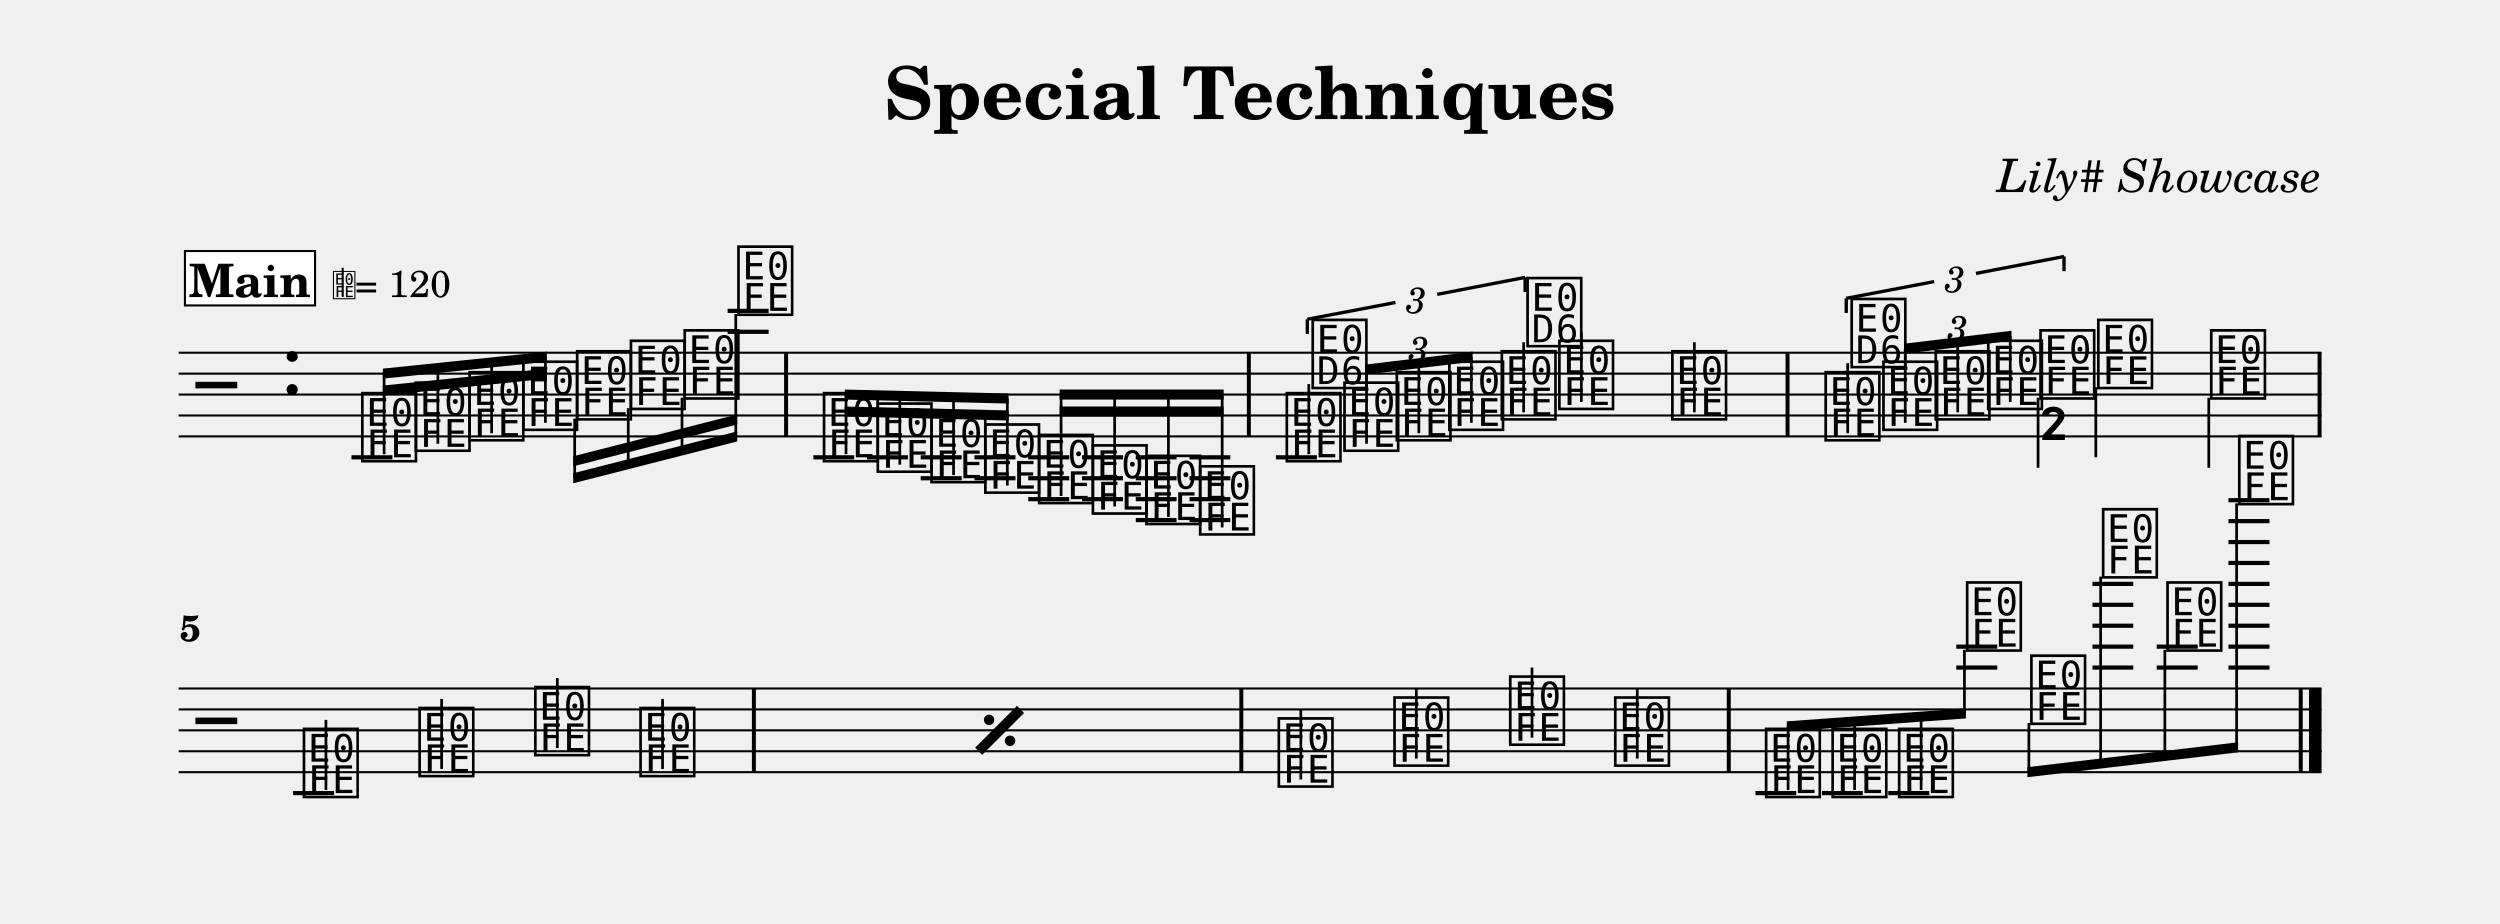
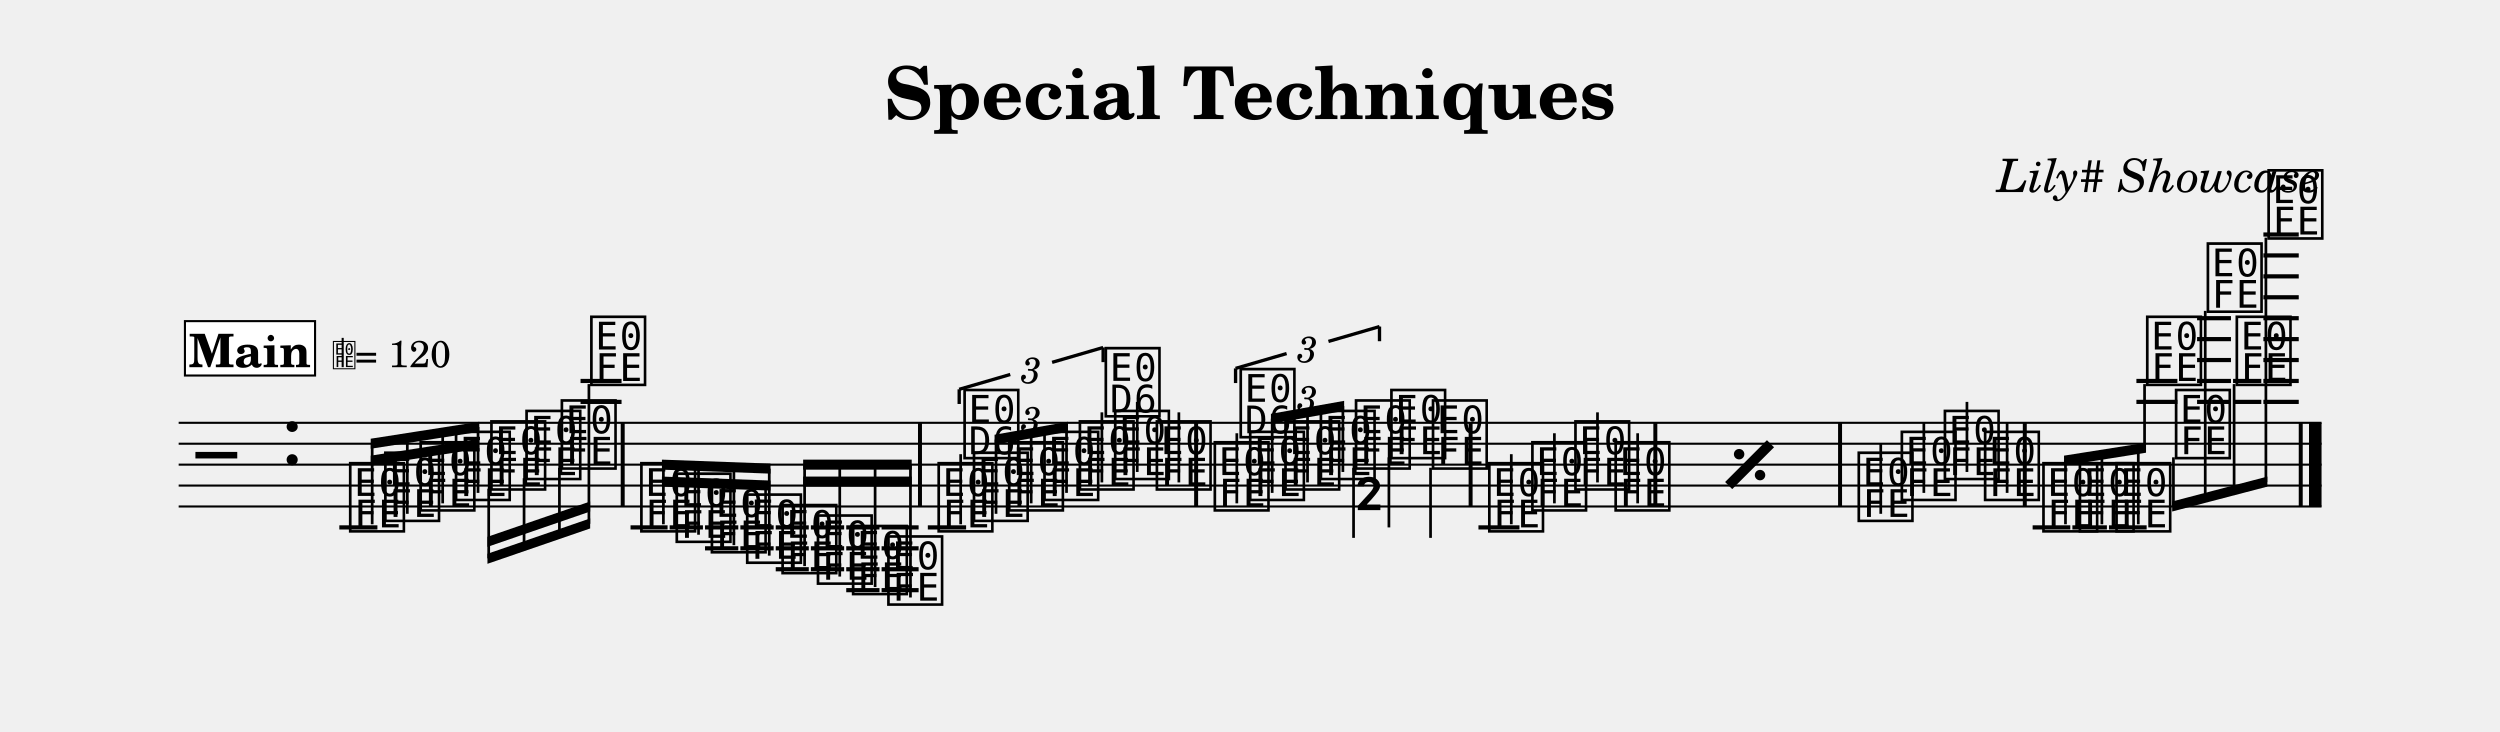
- <svg xmlns="http://www.w3.org/2000/svg" width="1195.0" height="441.5" viewBox="0 0 119.50 44.15" font-family="TeX Gyre Schola, serif">
+ <svg xmlns="http://www.w3.org/2000/svg" width="1195.0" height="349.5" viewBox="0 0 119.50 34.95" font-family="TeX Gyre Schola, serif">
  <style>
  @font-face { font-family: 'Emmentaler'; src: local('Emmentaler'); }
  .music { font-family: 'Emmentaler', serif; }
</style>
  <text x="59.75" y="5.69" font-size="3.49" font-weight="bold" text-anchor="middle" data-pos="105">Special Techniques</text>
  <text x="110.97" y="9.18" font-size="2.20" font-style="italic" text-anchor="end" data-pos="135">Lily# Showcase</text>
  <g transform="translate(8.54,0.00) scale(1,1)">
-     <line x1="0.00" y1="16.86" x2="102.43" y2="16.86" stroke="#000000" stroke-width="0.100" />
-     <line x1="0.00" y1="17.86" x2="102.43" y2="17.86" stroke="#000000" stroke-width="0.100" />
-     <line x1="0.00" y1="18.86" x2="102.43" y2="18.86" stroke="#000000" stroke-width="0.100" />
-     <line x1="0.00" y1="19.86" x2="102.43" y2="19.86" stroke="#000000" stroke-width="0.100" />
-     <line x1="0.00" y1="20.86" x2="102.43" y2="20.86" stroke="#000000" stroke-width="0.100" />
-     <text class="music" x="0.80" y="19.86" font-size="4.00"></text>
-     <text class="music" x="4.88" y="18.86" font-size="4.00" data-pos="163"></text>
-     <line x1="8.26" y1="21.86" x2="10.22" y2="21.86" stroke="#000000" stroke-width="0.200" />
-     <line x1="26.24" y1="15.86" x2="28.20" y2="15.86" stroke="#000000" stroke-width="0.200" />
-     <line x1="26.24" y1="14.86" x2="28.20" y2="14.86" stroke="#000000" stroke-width="0.200" />
-     <line x1="30.34" y1="21.86" x2="32.29" y2="21.86" stroke="#000000" stroke-width="0.200" />
-     <line x1="32.90" y1="21.86" x2="34.86" y2="21.86" stroke="#000000" stroke-width="0.200" />
-     <line x1="35.47" y1="21.86" x2="37.43" y2="21.86" stroke="#000000" stroke-width="0.200" />
-     <line x1="35.47" y1="22.86" x2="37.43" y2="22.86" stroke="#000000" stroke-width="0.200" />
-     <line x1="38.04" y1="21.86" x2="40.00" y2="21.86" stroke="#000000" stroke-width="0.200" />
-     <line x1="38.04" y1="22.86" x2="40.00" y2="22.86" stroke="#000000" stroke-width="0.200" />
-     <line x1="40.61" y1="21.86" x2="42.57" y2="21.86" stroke="#000000" stroke-width="0.200" />
-     <line x1="40.61" y1="22.86" x2="42.57" y2="22.86" stroke="#000000" stroke-width="0.200" />
-     <line x1="40.61" y1="23.86" x2="42.57" y2="23.86" stroke="#000000" stroke-width="0.200" />
-     <line x1="43.18" y1="21.86" x2="45.14" y2="21.86" stroke="#000000" stroke-width="0.200" />
-     <line x1="43.18" y1="22.86" x2="45.14" y2="22.86" stroke="#000000" stroke-width="0.200" />
-     <line x1="43.18" y1="23.86" x2="45.14" y2="23.86" stroke="#000000" stroke-width="0.200" />
-     <line x1="45.75" y1="21.86" x2="47.70" y2="21.86" stroke="#000000" stroke-width="0.200" />
-     <line x1="45.75" y1="22.86" x2="47.70" y2="22.86" stroke="#000000" stroke-width="0.200" />
-     <line x1="45.75" y1="23.86" x2="47.70" y2="23.86" stroke="#000000" stroke-width="0.200" />
-     <line x1="45.75" y1="24.86" x2="47.70" y2="24.86" stroke="#000000" stroke-width="0.200" />
-     <line x1="48.32" y1="21.86" x2="50.27" y2="21.86" stroke="#000000" stroke-width="0.200" />
-     <line x1="48.32" y1="22.86" x2="50.27" y2="22.86" stroke="#000000" stroke-width="0.200" />
-     <line x1="48.32" y1="23.86" x2="50.27" y2="23.86" stroke="#000000" stroke-width="0.200" />
-     <line x1="48.32" y1="24.86" x2="50.27" y2="24.86" stroke="#000000" stroke-width="0.200" />
-     <line x1="52.45" y1="21.86" x2="54.41" y2="21.86" stroke="#000000" stroke-width="0.200" />
-     <text class="music" x="8.59" y="21.86" font-size="4.00" data-pos="222"></text>
-     <text class="music" x="11.15" y="21.36" font-size="4.00" data-pos="296"></text>
-     <text class="music" x="13.72" y="20.86" font-size="4.00" data-pos="298"></text>
-     <text class="music" x="16.29" y="20.36" font-size="4.00" data-pos="300"></text>
-     <text class="music" x="18.86" y="19.86" font-size="4.00" data-pos="302"></text>
-     <text class="music" x="21.43" y="19.36" font-size="4.00" data-pos="304"></text>
-     <text class="music" x="24.00" y="18.86" font-size="4.00" data-pos="306"></text>
-     <text class="music" x="26.57" y="14.86" font-size="4.00" data-pos="308"></text>
-     <text class="music" x="30.66" y="21.86" font-size="4.00" data-pos="338"></text>
-     <text class="music" x="33.23" y="22.36" font-size="4.00" data-pos="410"></text>
-     <text class="music" x="35.80" y="22.86" font-size="4.00" data-pos="412"></text>
-     <text class="music" x="38.37" y="23.36" font-size="4.00" data-pos="414"></text>
-     <text class="music" x="40.94" y="23.86" font-size="4.00" data-pos="416"></text>
-     <text class="music" x="43.51" y="24.36" font-size="4.00" data-pos="418"></text>
-     <text class="music" x="46.07" y="24.86" font-size="4.00" data-pos="420"></text>
-     <text class="music" x="48.64" y="25.36" font-size="4.00" data-pos="422"></text>
-     <text class="music" x="52.78" y="21.86" font-size="4.00" data-pos="514"></text>
-     <line x1="54.02" y1="21.71" x2="54.02" y2="18.36" stroke="#000000" stroke-width="0.130" />
-     <text class="music" x="54.02" y="18.36" font-size="4.00"></text>
-     <text class="music" x="55.54" y="21.36" font-size="4.00" data-pos="530"></text>
-     <text class="music" x="58.04" y="20.86" font-size="4.00" data-pos="533"></text>
-     <text class="music" x="60.55" y="20.36" font-size="4.00" data-pos="535"></text>
-     <text class="music" x="63.06" y="19.86" font-size="4.00" data-pos="539"></text>
-     <line x1="64.29" y1="19.71" x2="64.29" y2="16.36" stroke="#000000" stroke-width="0.130" />
-     <text class="music" x="64.29" y="16.36" font-size="4.00"></text>
-     <text class="music" x="65.81" y="19.36" font-size="4.00" data-pos="543"></text>
-     <line x1="67.05" y1="19.21" x2="67.05" y2="15.86" stroke="#000000" stroke-width="0.130" />
-     <text class="music" x="71.21" y="19.86" font-size="4.00" data-pos="546"></text>
-     <line x1="72.45" y1="19.71" x2="72.45" y2="16.36" stroke="#000000" stroke-width="0.130" />
-     <text class="music" x="78.54" y="20.86" font-size="4.00" data-pos="565"></text>
-     <line x1="79.78" y1="20.71" x2="79.78" y2="17.36" stroke="#000000" stroke-width="0.130" />
-     <text class="music" x="79.78" y="17.36" font-size="4.00"></text>
-     <text class="music" x="81.30" y="20.36" font-size="4.00" data-pos="581"></text>
-     <text class="music" x="83.80" y="19.86" font-size="4.00" data-pos="584"></text>
-     <text class="music" x="86.31" y="19.36" font-size="4.00" data-pos="586"></text>
-     <text class="music" x="88.81" y="18.86" font-size="4.00" data-pos="590"></text>
-     <line x1="88.88" y1="19.01" x2="88.88" y2="22.36" stroke="#000000" stroke-width="0.130" />
-     <text class="music" x="88.88" y="22.36" font-size="4.00"></text>
-     <text class="music" x="91.57" y="18.36" font-size="4.00" data-pos="594"></text>
-     <line x1="91.64" y1="18.51" x2="91.64" y2="21.86" stroke="#000000" stroke-width="0.130" />
-     <text class="music" x="96.97" y="18.86" font-size="4.00" data-pos="597"></text>
-     <line x1="97.04" y1="19.01" x2="97.04" y2="22.36" stroke="#000000" stroke-width="0.130" />
-     <rect x="28.94" y="16.86" width="0.19" height="4.00" data-pos="311" />
-     <rect x="51.06" y="16.86" width="0.19" height="4.00" data-pos="424" />
-     <rect x="76.81" y="16.86" width="0.19" height="4.00" data-pos="548" />
-     <rect x="102.24" y="16.86" width="0.19" height="4.00" data-pos="599" />
-     <polygon points="9.76,18.43 17.60,17.62 17.60,18.10 9.76,18.91" />
-     <polygon points="9.76,17.62 17.60,16.81 17.60,17.29 9.76,18.10" />
-     <line x1="9.82" y1="21.71" x2="9.82" y2="17.86" stroke="#000000" stroke-width="0.130" />
-     <line x1="12.39" y1="21.21" x2="12.39" y2="17.59" stroke="#000000" stroke-width="0.130" />
-     <line x1="14.96" y1="20.71" x2="14.96" y2="17.33" stroke="#000000" stroke-width="0.130" />
-     <line x1="17.53" y1="20.21" x2="17.53" y2="17.06" stroke="#000000" stroke-width="0.130" />
-     <polygon points="18.86,22.62 26.70,20.62 26.70,21.10 18.86,23.10" />
-     <polygon points="18.86,21.81 26.70,19.81 26.70,20.29 18.86,22.29" />
-     <line x1="18.93" y1="20.01" x2="18.93" y2="22.85" stroke="#000000" stroke-width="0.130" />
-     <line x1="21.49" y1="19.51" x2="21.49" y2="22.19" stroke="#000000" stroke-width="0.130" />
-     <line x1="24.06" y1="19.01" x2="24.06" y2="21.54" stroke="#000000" stroke-width="0.130" />
-     <line x1="26.63" y1="15.01" x2="26.63" y2="20.88" stroke="#000000" stroke-width="0.130" />
-     <polygon points="31.84,19.43 39.67,19.62 39.67,20.10 31.84,19.91" />
-     <polygon points="31.84,18.62 39.67,18.81 39.67,19.29 31.84,19.10" />
-     <line x1="31.90" y1="21.71" x2="31.90" y2="18.87" stroke="#000000" stroke-width="0.130" />
-     <line x1="34.47" y1="22.21" x2="34.47" y2="18.93" stroke="#000000" stroke-width="0.130" />
-     <line x1="37.04" y1="22.71" x2="37.04" y2="18.99" stroke="#000000" stroke-width="0.130" />
-     <line x1="39.61" y1="23.21" x2="39.61" y2="19.05" stroke="#000000" stroke-width="0.130" />
-     <polygon points="42.11,19.43 49.95,19.43 49.95,19.91 42.11,19.91" />
-     <polygon points="42.11,18.62 49.95,18.62 49.95,19.10 42.11,19.10" />
-     <line x1="42.18" y1="23.71" x2="42.18" y2="18.86" stroke="#000000" stroke-width="0.130" />
-     <line x1="44.74" y1="24.21" x2="44.74" y2="18.86" stroke="#000000" stroke-width="0.130" />
-     <line x1="47.31" y1="24.71" x2="47.31" y2="18.86" stroke="#000000" stroke-width="0.130" />
-     <line x1="49.88" y1="25.21" x2="49.88" y2="18.86" stroke="#000000" stroke-width="0.130" />
-     <polygon points="56.71,17.43 61.85,16.81 61.85,17.29 56.71,17.91" />
-     <line x1="56.78" y1="21.21" x2="56.78" y2="17.67" stroke="#000000" stroke-width="0.130" />
-     <line x1="59.28" y1="20.71" x2="59.28" y2="17.36" stroke="#000000" stroke-width="0.130" />
-     <line x1="61.79" y1="20.21" x2="61.79" y2="17.06" stroke="#000000" stroke-width="0.130" />
-     <polygon points="82.47,16.43 87.61,15.81 87.61,16.29 82.47,16.91" />
-     <line x1="82.53" y1="20.21" x2="82.53" y2="16.67" stroke="#000000" stroke-width="0.130" />
-     <line x1="85.04" y1="19.71" x2="85.04" y2="16.36" stroke="#000000" stroke-width="0.130" />
-     <line x1="87.55" y1="19.21" x2="87.55" y2="16.06" stroke="#000000" stroke-width="0.130" />
-     <line x1="0.00" y1="32.91" x2="102.43" y2="32.91" stroke="#000000" stroke-width="0.100" />
-     <line x1="0.00" y1="33.91" x2="102.43" y2="33.91" stroke="#000000" stroke-width="0.100" />
-     <line x1="0.00" y1="34.91" x2="102.43" y2="34.91" stroke="#000000" stroke-width="0.100" />
-     <line x1="0.00" y1="35.91" x2="102.43" y2="35.91" stroke="#000000" stroke-width="0.100" />
-     <line x1="0.00" y1="36.91" x2="102.43" y2="36.91" stroke="#000000" stroke-width="0.100" />
-     <text class="music" x="0.80" y="35.91" font-size="4.00"></text>
-     <line x1="5.47" y1="37.91" x2="7.43" y2="37.91" stroke="#000000" stroke-width="0.200" />
-     <line x1="75.37" y1="37.91" x2="77.32" y2="37.91" stroke="#000000" stroke-width="0.200" />
-     <line x1="78.55" y1="37.91" x2="80.50" y2="37.91" stroke="#000000" stroke-width="0.200" />
-     <line x1="81.72" y1="37.91" x2="83.68" y2="37.91" stroke="#000000" stroke-width="0.200" />
-     <line x1="84.97" y1="31.91" x2="86.93" y2="31.91" stroke="#000000" stroke-width="0.200" />
-     <line x1="84.97" y1="30.91" x2="86.93" y2="30.91" stroke="#000000" stroke-width="0.200" />
-     <line x1="91.48" y1="31.91" x2="93.43" y2="31.91" stroke="#000000" stroke-width="0.200" />
-     <line x1="91.48" y1="30.91" x2="93.43" y2="30.91" stroke="#000000" stroke-width="0.200" />
-     <line x1="91.48" y1="29.91" x2="93.43" y2="29.91" stroke="#000000" stroke-width="0.200" />
-     <line x1="91.48" y1="28.91" x2="93.43" y2="28.91" stroke="#000000" stroke-width="0.200" />
-     <line x1="91.48" y1="27.91" x2="93.43" y2="27.91" stroke="#000000" stroke-width="0.200" />
-     <line x1="94.55" y1="31.91" x2="96.51" y2="31.91" stroke="#000000" stroke-width="0.200" />
-     <line x1="94.55" y1="30.91" x2="96.51" y2="30.91" stroke="#000000" stroke-width="0.200" />
-     <line x1="97.98" y1="31.91" x2="99.94" y2="31.91" stroke="#000000" stroke-width="0.200" />
-     <line x1="97.98" y1="30.91" x2="99.94" y2="30.91" stroke="#000000" stroke-width="0.200" />
-     <line x1="97.98" y1="29.91" x2="99.94" y2="29.91" stroke="#000000" stroke-width="0.200" />
-     <line x1="97.98" y1="28.91" x2="99.94" y2="28.91" stroke="#000000" stroke-width="0.200" />
-     <line x1="97.98" y1="27.91" x2="99.94" y2="27.91" stroke="#000000" stroke-width="0.200" />
-     <line x1="97.98" y1="26.91" x2="99.94" y2="26.91" stroke="#000000" stroke-width="0.200" />
-     <line x1="97.98" y1="25.91" x2="99.94" y2="25.91" stroke="#000000" stroke-width="0.200" />
-     <line x1="97.98" y1="24.91" x2="99.94" y2="24.91" stroke="#000000" stroke-width="0.200" />
-     <line x1="97.98" y1="23.91" x2="99.94" y2="23.91" stroke="#000000" stroke-width="0.200" />
-     <text class="music" x="5.80" y="37.91" font-size="4.00" data-pos="697"></text>
-     <line x1="7.04" y1="37.76" x2="7.04" y2="34.41" stroke="#000000" stroke-width="0.130" />
-     <text class="music" x="11.33" y="36.91" font-size="4.00" data-pos="700"></text>
-     <line x1="12.57" y1="36.76" x2="12.57" y2="33.41" stroke="#000000" stroke-width="0.130" />
-     <text class="music" x="16.86" y="35.91" font-size="4.00" data-pos="702"></text>
-     <line x1="18.10" y1="35.76" x2="18.10" y2="32.41" stroke="#000000" stroke-width="0.130" />
-     <text class="music" x="21.89" y="36.91" font-size="4.00" data-pos="704"></text>
-     <line x1="23.13" y1="36.76" x2="23.13" y2="33.41" stroke="#000000" stroke-width="0.130" />
-     <text class="music" x="52.40" y="37.41" font-size="4.00" data-pos="710"></text>
-     <line x1="53.64" y1="37.26" x2="53.64" y2="33.91" stroke="#000000" stroke-width="0.130" />
-     <text class="music" x="57.93" y="36.41" font-size="4.00" data-pos="715"></text>
-     <line x1="59.16" y1="36.26" x2="59.16" y2="32.91" stroke="#000000" stroke-width="0.130" />
-     <text class="music" x="63.46" y="35.41" font-size="4.00" data-pos="717"></text>
-     <line x1="64.69" y1="35.26" x2="64.69" y2="31.91" stroke="#000000" stroke-width="0.130" />
-     <text class="music" x="68.48" y="36.41" font-size="4.00" data-pos="719"></text>
-     <line x1="69.72" y1="36.26" x2="69.72" y2="32.91" stroke="#000000" stroke-width="0.130" />
-     <text class="music" x="75.69" y="37.91" font-size="4.00" data-pos="745"></text>
-     <text class="music" x="78.87" y="37.91" font-size="4.00" data-pos="801"></text>
-     <text class="music" x="82.05" y="37.91" font-size="4.00" data-pos="803"></text>
-     <text class="music" x="85.30" y="30.91" font-size="4.00" data-pos="805"></text>
-     <text class="music" x="88.37" y="34.41" font-size="4.00" data-pos="809"></text>
-     <text class="music" x="91.80" y="27.41" font-size="4.00" data-pos="812"></text>
-     <text class="music" x="94.88" y="30.91" font-size="4.00" data-pos="816"></text>
-     <text class="music" x="98.31" y="23.91" font-size="4.00" data-pos="819"></text>
-     <rect x="27.40" y="32.91" width="0.19" height="4.00" data-pos="705" />
-     <rect x="50.70" y="32.91" width="0.19" height="4.00" data-pos="708" />
-     <rect x="74.00" y="32.91" width="0.19" height="4.00" data-pos="721" />
-     <rect x="101.34" y="32.91" width="0.19" height="4.00" data-pos="823" />
-     <rect x="101.83" y="32.91" width="0.60" height="4.00" data-pos="823" />
-     <polygon points="76.87,34.48 85.43,33.86 85.43,34.34 76.87,34.96" />
-     <line x1="76.93" y1="37.76" x2="76.93" y2="34.72" stroke="#000000" stroke-width="0.130" />
-     <line x1="80.11" y1="37.76" x2="80.11" y2="34.48" stroke="#000000" stroke-width="0.130" />
-     <line x1="83.29" y1="37.76" x2="83.29" y2="34.25" stroke="#000000" stroke-width="0.130" />
-     <line x1="85.36" y1="31.06" x2="85.36" y2="34.10" stroke="#000000" stroke-width="0.130" />
-     <polygon points="88.37,36.67 98.44,35.48 98.44,35.96 88.37,37.15" />
-     <line x1="88.44" y1="34.56" x2="88.44" y2="36.90" stroke="#000000" stroke-width="0.130" />
-     <line x1="91.87" y1="27.56" x2="91.87" y2="36.50" stroke="#000000" stroke-width="0.130" />
-     <line x1="94.94" y1="31.06" x2="94.94" y2="36.13" stroke="#000000" stroke-width="0.130" />
-     <line x1="98.37" y1="24.06" x2="98.37" y2="35.73" stroke="#000000" stroke-width="0.130" />
-     <text x="59.28" y="16.62" font-size="1.75" font-style="italic" text-anchor="middle" dominant-baseline="central" data-pos="517">3</text>
-     <line x1="53.95" y1="15.26" x2="53.95" y2="15.96" stroke="#000000" stroke-width="0.160" data-pos="451" />
-     <line x1="53.95" y1="15.26" x2="58.16" y2="14.46" stroke="#000000" stroke-width="0.160" data-pos="451" />
-     <line x1="60.16" y1="14.07" x2="64.36" y2="13.26" stroke="#000000" stroke-width="0.160" data-pos="451" />
-     <line x1="64.36" y1="13.26" x2="64.36" y2="13.96" stroke="#000000" stroke-width="0.160" data-pos="451" />
-     <text x="59.16" y="14.26" font-size="1.75" font-style="italic" text-anchor="middle" dominant-baseline="central" data-pos="451">3</text>
-     <text x="85.04" y="15.62" font-size="1.75" font-style="italic" text-anchor="middle" dominant-baseline="central" data-pos="568">3</text>
-     <line x1="79.71" y1="14.26" x2="79.71" y2="14.96" stroke="#000000" stroke-width="0.160" data-pos="550" />
-     <line x1="79.71" y1="14.26" x2="83.91" y2="13.46" stroke="#000000" stroke-width="0.160" data-pos="550" />
-     <line x1="85.91" y1="13.07" x2="90.12" y2="12.26" stroke="#000000" stroke-width="0.160" data-pos="550" />
-     <line x1="90.12" y1="12.26" x2="90.12" y2="12.96" stroke="#000000" stroke-width="0.160" data-pos="550" />
-     <text x="84.91" y="13.26" font-size="1.75" font-style="italic" text-anchor="middle" dominant-baseline="central" data-pos="550">3</text>
-     <line x1="38.24" y1="35.91" x2="40.24" y2="33.91" stroke="#000000" stroke-width="0.480" data-pos="627" />
-     <circle cx="38.74" cy="34.41" r="0.25" data-pos="627" />
-     <circle cx="39.74" cy="35.41" r="0.25" data-pos="627" />
-     <text x="0.05" y="30.65" font-size="1.75" font-weight="bold">5</text>
-     <rect x="0.30" y="12.00" width="6.22" height="2.60" fill="#FFFFFF" stroke="#000000" stroke-width="0.100" data-pos="828" />
-     <text x="3.41" y="14.20" font-size="2.20" font-weight="bold" text-anchor="middle" data-pos="828">Main</text>
-     <text class="music" x="7.32" y="14.20" font-size="1.60" data-pos="0"></text>
-     <line x1="7.84" y1="14.20" x2="7.84" y2="12.80" stroke="#000000" stroke-width="0.100" data-pos="0" />
-     <text x="8.42" y="14.20" font-size="1.80" data-pos="0">= 120</text>
+     <line x1="0.00" y1="20.21" x2="102.43" y2="20.21" stroke="#000000" stroke-width="0.100" />
+     <line x1="0.00" y1="21.21" x2="102.43" y2="21.21" stroke="#000000" stroke-width="0.100" />
+     <line x1="0.00" y1="22.21" x2="102.43" y2="22.21" stroke="#000000" stroke-width="0.100" />
+     <line x1="0.00" y1="23.21" x2="102.43" y2="23.21" stroke="#000000" stroke-width="0.100" />
+     <line x1="0.00" y1="24.21" x2="102.43" y2="24.21" stroke="#000000" stroke-width="0.100" />
+     <text class="music" x="0.80" y="23.21" font-size="4.00"></text>
+     <text class="music" x="4.88" y="22.21" font-size="4.00" data-pos="163"></text>
+     <line x1="7.68" y1="25.21" x2="9.50" y2="25.21" stroke="#000000" stroke-width="0.200" />
+     <line x1="19.21" y1="19.21" x2="21.17" y2="19.21" stroke="#000000" stroke-width="0.200" />
+     <line x1="19.21" y1="18.21" x2="21.17" y2="18.21" stroke="#000000" stroke-width="0.200" />
+     <line x1="21.60" y1="25.21" x2="23.37" y2="25.21" stroke="#000000" stroke-width="0.200" />
+     <line x1="23.47" y1="25.21" x2="25.06" y2="25.21" stroke="#000000" stroke-width="0.200" />
+     <line x1="25.16" y1="25.21" x2="26.75" y2="25.21" stroke="#000000" stroke-width="0.200" />
+     <line x1="25.16" y1="26.21" x2="26.75" y2="26.21" stroke="#000000" stroke-width="0.200" />
+     <line x1="26.85" y1="25.21" x2="28.44" y2="25.21" stroke="#000000" stroke-width="0.200" />
+     <line x1="26.85" y1="26.21" x2="28.44" y2="26.21" stroke="#000000" stroke-width="0.200" />
+     <line x1="28.54" y1="25.21" x2="30.12" y2="25.21" stroke="#000000" stroke-width="0.200" />
+     <line x1="28.54" y1="26.21" x2="30.12" y2="26.21" stroke="#000000" stroke-width="0.200" />
+     <line x1="28.54" y1="27.21" x2="30.12" y2="27.21" stroke="#000000" stroke-width="0.200" />
+     <line x1="30.22" y1="25.21" x2="31.81" y2="25.21" stroke="#000000" stroke-width="0.200" />
+     <line x1="30.22" y1="26.21" x2="31.81" y2="26.21" stroke="#000000" stroke-width="0.200" />
+     <line x1="30.22" y1="27.21" x2="31.81" y2="27.21" stroke="#000000" stroke-width="0.200" />
+     <line x1="31.91" y1="25.21" x2="33.50" y2="25.21" stroke="#000000" stroke-width="0.200" />
+     <line x1="31.91" y1="26.21" x2="33.50" y2="26.21" stroke="#000000" stroke-width="0.200" />
+     <line x1="31.91" y1="27.21" x2="33.50" y2="27.21" stroke="#000000" stroke-width="0.200" />
+     <line x1="31.91" y1="28.21" x2="33.50" y2="28.21" stroke="#000000" stroke-width="0.200" />
+     <line x1="33.60" y1="25.21" x2="35.37" y2="25.21" stroke="#000000" stroke-width="0.200" />
+     <line x1="33.60" y1="26.21" x2="35.37" y2="26.21" stroke="#000000" stroke-width="0.200" />
+     <line x1="33.60" y1="27.21" x2="35.37" y2="27.21" stroke="#000000" stroke-width="0.200" />
+     <line x1="33.60" y1="28.21" x2="35.37" y2="28.21" stroke="#000000" stroke-width="0.200" />
+     <line x1="35.81" y1="25.21" x2="37.64" y2="25.21" stroke="#000000" stroke-width="0.200" />
+     <line x1="62.13" y1="25.21" x2="64.09" y2="25.21" stroke="#000000" stroke-width="0.200" />
+     <line x1="88.62" y1="25.21" x2="90.42" y2="25.21" stroke="#000000" stroke-width="0.200" />
+     <line x1="90.52" y1="25.21" x2="92.17" y2="25.21" stroke="#000000" stroke-width="0.200" />
+     <line x1="92.27" y1="25.21" x2="94.07" y2="25.21" stroke="#000000" stroke-width="0.200" />
+     <line x1="93.58" y1="19.21" x2="95.54" y2="19.21" stroke="#000000" stroke-width="0.200" />
+     <line x1="93.58" y1="18.21" x2="95.54" y2="18.21" stroke="#000000" stroke-width="0.200" />
+     <line x1="96.48" y1="19.21" x2="98.10" y2="19.21" stroke="#000000" stroke-width="0.200" />
+     <line x1="96.48" y1="18.21" x2="98.10" y2="18.21" stroke="#000000" stroke-width="0.200" />
+     <line x1="96.48" y1="17.21" x2="98.10" y2="17.21" stroke="#000000" stroke-width="0.200" />
+     <line x1="96.48" y1="16.21" x2="98.10" y2="16.21" stroke="#000000" stroke-width="0.200" />
+     <line x1="96.48" y1="15.21" x2="98.10" y2="15.21" stroke="#000000" stroke-width="0.200" />
+     <line x1="98.20" y1="19.21" x2="99.55" y2="19.21" stroke="#000000" stroke-width="0.200" />
+     <line x1="98.20" y1="18.21" x2="99.55" y2="18.21" stroke="#000000" stroke-width="0.200" />
+     <line x1="99.65" y1="19.21" x2="101.34" y2="19.21" stroke="#000000" stroke-width="0.200" />
+     <line x1="99.65" y1="18.21" x2="101.34" y2="18.21" stroke="#000000" stroke-width="0.200" />
+     <line x1="99.65" y1="17.21" x2="101.34" y2="17.21" stroke="#000000" stroke-width="0.200" />
+     <line x1="99.65" y1="16.21" x2="101.34" y2="16.21" stroke="#000000" stroke-width="0.200" />
+     <line x1="99.65" y1="15.21" x2="101.34" y2="15.21" stroke="#000000" stroke-width="0.200" />
+     <line x1="99.65" y1="14.21" x2="101.34" y2="14.21" stroke="#000000" stroke-width="0.200" />
+     <line x1="99.65" y1="13.21" x2="101.34" y2="13.21" stroke="#000000" stroke-width="0.200" />
+     <line x1="99.65" y1="12.21" x2="101.34" y2="12.21" stroke="#000000" stroke-width="0.200" />
+     <line x1="99.65" y1="11.21" x2="101.34" y2="11.21" stroke="#000000" stroke-width="0.200" />
+     <text class="music" x="8.01" y="25.21" font-size="4.00" data-pos="222"></text>
+     <text class="music" x="9.69" y="24.71" font-size="4.00" data-pos="296"></text>
+     <text class="music" x="11.38" y="24.21" font-size="4.00" data-pos="298"></text>
+     <text class="music" x="13.07" y="23.71" font-size="4.00" data-pos="300"></text>
+     <text class="music" x="14.76" y="23.21" font-size="4.00" data-pos="302"></text>
+     <text class="music" x="16.44" y="22.71" font-size="4.00" data-pos="304"></text>
+     <text class="music" x="18.13" y="22.21" font-size="4.00" data-pos="306"></text>
+     <text class="music" x="19.54" y="18.21" font-size="4.00" data-pos="308"></text>
+     <text class="music" x="21.93" y="25.21" font-size="4.00" data-pos="338"></text>
+     <text class="music" x="23.62" y="25.71" font-size="4.00" data-pos="410"></text>
+     <text class="music" x="25.30" y="26.21" font-size="4.00" data-pos="412"></text>
+     <text class="music" x="26.99" y="26.71" font-size="4.00" data-pos="414"></text>
+     <text class="music" x="28.68" y="27.21" font-size="4.00" data-pos="416"></text>
+     <text class="music" x="30.37" y="27.71" font-size="4.00" data-pos="418"></text>
+     <text class="music" x="32.05" y="28.21" font-size="4.00" data-pos="420"></text>
+     <text class="music" x="33.74" y="28.71" font-size="4.00" data-pos="422"></text>
+     <text class="music" x="36.14" y="25.21" font-size="4.00" data-pos="514"></text>
+     <line x1="37.38" y1="25.06" x2="37.38" y2="21.71" stroke="#000000" stroke-width="0.130" />
+     <text class="music" x="37.38" y="21.71" font-size="4.00"></text>
+     <text class="music" x="37.83" y="24.71" font-size="4.00" data-pos="530"></text>
+     <text class="music" x="39.51" y="24.21" font-size="4.00" data-pos="533"></text>
+     <text class="music" x="41.20" y="23.71" font-size="4.00" data-pos="535"></text>
+     <text class="music" x="42.89" y="23.21" font-size="4.00" data-pos="539"></text>
+     <line x1="44.13" y1="23.06" x2="44.13" y2="19.71" stroke="#000000" stroke-width="0.130" />
+     <text class="music" x="44.13" y="19.71" font-size="4.00"></text>
+     <text class="music" x="44.58" y="22.71" font-size="4.00" data-pos="543"></text>
+     <line x1="45.82" y1="22.56" x2="45.82" y2="19.21" stroke="#000000" stroke-width="0.130" />
+     <text class="music" x="46.57" y="23.21" font-size="4.00" data-pos="546"></text>
+     <line x1="47.81" y1="23.06" x2="47.81" y2="19.71" stroke="#000000" stroke-width="0.130" />
+     <text class="music" x="49.34" y="24.21" font-size="4.00" data-pos="565"></text>
+     <line x1="50.58" y1="24.06" x2="50.58" y2="20.71" stroke="#000000" stroke-width="0.130" />
+     <text class="music" x="50.58" y="20.71" font-size="4.00"></text>
+     <text class="music" x="51.03" y="23.71" font-size="4.00" data-pos="581"></text>
+     <text class="music" x="52.72" y="23.21" font-size="4.00" data-pos="584"></text>
+     <text class="music" x="54.41" y="22.71" font-size="4.00" data-pos="586"></text>
+     <text class="music" x="56.09" y="22.21" font-size="4.00" data-pos="590"></text>
+     <line x1="56.16" y1="22.36" x2="56.16" y2="25.71" stroke="#000000" stroke-width="0.130" />
+     <text class="music" x="56.16" y="25.71" font-size="4.00"></text>
+     <text class="music" x="57.78" y="21.71" font-size="4.00" data-pos="594"></text>
+     <line x1="57.85" y1="21.86" x2="57.85" y2="25.21" stroke="#000000" stroke-width="0.130" />
+     <text class="music" x="59.77" y="22.21" font-size="4.00" data-pos="597"></text>
+     <line x1="59.84" y1="22.36" x2="59.84" y2="25.71" stroke="#000000" stroke-width="0.130" />
+     <text class="music" x="62.46" y="25.21" font-size="4.00" data-pos="697"></text>
+     <line x1="63.70" y1="25.06" x2="63.70" y2="21.71" stroke="#000000" stroke-width="0.130" />
+     <text class="music" x="64.52" y="24.21" font-size="4.00" data-pos="700"></text>
+     <line x1="65.76" y1="24.06" x2="65.76" y2="20.71" stroke="#000000" stroke-width="0.130" />
+     <text class="music" x="66.58" y="23.21" font-size="4.00" data-pos="702"></text>
+     <line x1="67.82" y1="23.06" x2="67.82" y2="19.71" stroke="#000000" stroke-width="0.130" />
+     <text class="music" x="68.50" y="24.21" font-size="4.00" data-pos="704"></text>
+     <line x1="69.74" y1="24.06" x2="69.74" y2="20.71" stroke="#000000" stroke-width="0.130" />
+     <text class="music" x="80.12" y="24.71" font-size="4.00" data-pos="710"></text>
+     <line x1="81.36" y1="24.56" x2="81.36" y2="21.21" stroke="#000000" stroke-width="0.130" />
+     <text class="music" x="82.18" y="23.71" font-size="4.00" data-pos="715"></text>
+     <line x1="83.42" y1="23.56" x2="83.42" y2="20.21" stroke="#000000" stroke-width="0.130" />
+     <text class="music" x="84.24" y="22.71" font-size="4.00" data-pos="717"></text>
+     <line x1="85.48" y1="22.56" x2="85.48" y2="19.21" stroke="#000000" stroke-width="0.130" />
+     <text class="music" x="86.16" y="23.71" font-size="4.00" data-pos="719"></text>
+     <line x1="87.40" y1="23.56" x2="87.40" y2="20.21" stroke="#000000" stroke-width="0.130" />
+     <text class="music" x="88.95" y="25.21" font-size="4.00" data-pos="745"></text>
+     <text class="music" x="90.69" y="25.21" font-size="4.00" data-pos="801"></text>
+     <text class="music" x="92.44" y="25.21" font-size="4.00" data-pos="803"></text>
+     <text class="music" x="93.91" y="18.21" font-size="4.00" data-pos="805"></text>
+     <text class="music" x="95.29" y="21.71" font-size="4.00" data-pos="809"></text>
+     <text class="music" x="96.81" y="14.71" font-size="4.00" data-pos="812"></text>
+     <text class="music" x="98.19" y="18.21" font-size="4.00" data-pos="816"></text>
+     <text class="music" x="99.71" y="11.21" font-size="4.00" data-pos="819"></text>
+     <rect x="21.13" y="20.21" width="0.19" height="4.00" data-pos="311" />
+     <rect x="35.34" y="20.21" width="0.19" height="4.00" data-pos="424" />
+     <rect x="48.54" y="20.21" width="0.19" height="4.00" data-pos="548" />
+     <rect x="61.66" y="20.21" width="0.19" height="4.00" data-pos="599" />
+     <rect x="70.49" y="20.21" width="0.19" height="4.00" data-pos="705" />
+     <rect x="79.32" y="20.21" width="0.19" height="4.00" data-pos="708" />
+     <rect x="88.15" y="20.21" width="0.19" height="4.00" data-pos="721" />
+     <rect x="101.34" y="20.21" width="0.19" height="4.00" data-pos="823" />
+     <rect x="101.83" y="20.21" width="0.60" height="4.00" data-pos="823" />
+     <polygon points="9.18,21.78 14.37,20.97 14.37,21.45 9.18,22.26" />
+     <polygon points="9.18,20.97 14.37,20.16 14.37,20.64 9.18,21.45" />
+     <line x1="9.25" y1="25.06" x2="9.25" y2="21.20" stroke="#000000" stroke-width="0.130" />
+     <line x1="10.93" y1="24.56" x2="10.93" y2="20.94" stroke="#000000" stroke-width="0.130" />
+     <line x1="12.62" y1="24.06" x2="12.62" y2="20.67" stroke="#000000" stroke-width="0.130" />
+     <line x1="14.31" y1="23.56" x2="14.31" y2="20.41" stroke="#000000" stroke-width="0.130" />
+     <polygon points="14.76,26.47 19.67,24.78 19.67,25.26 14.76,26.95" />
+     <polygon points="14.76,25.66 19.67,23.97 19.67,24.45 14.76,26.14" />
+     <line x1="14.82" y1="23.36" x2="14.82" y2="26.69" stroke="#000000" stroke-width="0.130" />
+     <line x1="16.51" y1="22.86" x2="16.51" y2="26.11" stroke="#000000" stroke-width="0.130" />
+     <line x1="18.20" y1="22.36" x2="18.20" y2="25.53" stroke="#000000" stroke-width="0.130" />
+     <line x1="19.61" y1="18.36" x2="19.61" y2="25.04" stroke="#000000" stroke-width="0.130" />
+     <polygon points="23.10,22.78 28.29,22.97 28.29,23.45 23.10,23.26" />
+     <polygon points="23.10,21.97 28.29,22.16 28.29,22.64 23.10,22.45" />
+     <line x1="23.17" y1="25.06" x2="23.17" y2="22.21" stroke="#000000" stroke-width="0.130" />
+     <line x1="24.85" y1="25.56" x2="24.85" y2="22.27" stroke="#000000" stroke-width="0.130" />
+     <line x1="26.54" y1="26.06" x2="26.54" y2="22.34" stroke="#000000" stroke-width="0.130" />
+     <line x1="28.23" y1="26.56" x2="28.23" y2="22.40" stroke="#000000" stroke-width="0.130" />
+     <polygon points="29.85,22.78 35.04,22.78 35.04,23.26 29.85,23.26" />
+     <polygon points="29.85,21.97 35.04,21.97 35.04,22.45 29.85,22.45" />
+     <line x1="29.92" y1="27.06" x2="29.92" y2="22.21" stroke="#000000" stroke-width="0.130" />
+     <line x1="31.60" y1="27.56" x2="31.60" y2="22.21" stroke="#000000" stroke-width="0.130" />
+     <line x1="33.29" y1="28.06" x2="33.29" y2="22.21" stroke="#000000" stroke-width="0.130" />
+     <line x1="34.98" y1="28.56" x2="34.98" y2="22.21" stroke="#000000" stroke-width="0.130" />
+     <polygon points="39.00,20.78 42.51,20.16 42.51,20.64 39.00,21.26" />
+     <line x1="39.07" y1="24.56" x2="39.07" y2="21.01" stroke="#000000" stroke-width="0.130" />
+     <line x1="40.75" y1="24.06" x2="40.75" y2="20.71" stroke="#000000" stroke-width="0.130" />
+     <line x1="42.44" y1="23.56" x2="42.44" y2="20.41" stroke="#000000" stroke-width="0.130" />
+     <polygon points="52.21,19.78 55.71,19.16 55.71,19.64 52.21,20.26" />
+     <line x1="52.27" y1="23.56" x2="52.27" y2="20.01" stroke="#000000" stroke-width="0.130" />
+     <line x1="53.96" y1="23.06" x2="53.96" y2="19.71" stroke="#000000" stroke-width="0.130" />
+     <line x1="55.65" y1="22.56" x2="55.65" y2="19.41" stroke="#000000" stroke-width="0.130" />
+     <polygon points="90.12,21.78 94.04,21.16 94.04,21.64 90.12,22.26" />
+     <line x1="90.19" y1="25.06" x2="90.19" y2="22.01" stroke="#000000" stroke-width="0.130" />
+     <line x1="91.93" y1="25.06" x2="91.93" y2="21.73" stroke="#000000" stroke-width="0.130" />
+     <line x1="93.67" y1="25.06" x2="93.67" y2="21.45" stroke="#000000" stroke-width="0.130" />
+     <line x1="93.97" y1="18.36" x2="93.97" y2="21.41" stroke="#000000" stroke-width="0.130" />
+     <polygon points="95.29,23.97 99.84,22.78 99.84,23.26 95.29,24.45" />
+     <line x1="95.35" y1="21.86" x2="95.35" y2="24.19" stroke="#000000" stroke-width="0.130" />
+     <line x1="96.87" y1="14.86" x2="96.87" y2="23.80" stroke="#000000" stroke-width="0.130" />
+     <line x1="98.25" y1="18.36" x2="98.25" y2="23.43" stroke="#000000" stroke-width="0.130" />
+     <line x1="99.77" y1="11.36" x2="99.77" y2="23.04" stroke="#000000" stroke-width="0.130" />
+     <text x="40.75" y="19.97" font-size="1.75" font-style="italic" text-anchor="middle" dominant-baseline="central" data-pos="517">3</text>
+     <line x1="37.31" y1="18.61" x2="37.31" y2="19.31" stroke="#000000" stroke-width="0.160" data-pos="451" />
+     <line x1="37.31" y1="18.61" x2="39.75" y2="17.90" stroke="#000000" stroke-width="0.160" data-pos="451" />
+     <line x1="41.75" y1="17.32" x2="44.19" y2="16.61" stroke="#000000" stroke-width="0.160" data-pos="451" />
+     <line x1="44.19" y1="16.61" x2="44.19" y2="17.31" stroke="#000000" stroke-width="0.160" data-pos="451" />
+     <text x="40.75" y="17.61" font-size="1.75" font-style="italic" text-anchor="middle" dominant-baseline="central" data-pos="451">3</text>
+     <text x="53.96" y="18.97" font-size="1.75" font-style="italic" text-anchor="middle" dominant-baseline="central" data-pos="568">3</text>
+     <line x1="50.52" y1="17.61" x2="50.52" y2="18.31" stroke="#000000" stroke-width="0.160" data-pos="550" />
+     <line x1="50.52" y1="17.61" x2="52.96" y2="16.90" stroke="#000000" stroke-width="0.160" data-pos="550" />
+     <line x1="54.96" y1="16.32" x2="57.40" y2="15.61" stroke="#000000" stroke-width="0.160" data-pos="550" />
+     <line x1="57.40" y1="15.61" x2="57.40" y2="16.31" stroke="#000000" stroke-width="0.160" data-pos="550" />
+     <text x="53.96" y="16.61" font-size="1.75" font-style="italic" text-anchor="middle" dominant-baseline="central" data-pos="550">3</text>
+     <line x1="74.09" y1="23.21" x2="76.09" y2="21.21" stroke="#000000" stroke-width="0.480" data-pos="627" />
+     <circle cx="74.59" cy="21.71" r="0.25" data-pos="627" />
+     <circle cx="75.59" cy="22.71" r="0.25" data-pos="627" />
+     <rect x="0.30" y="15.35" width="6.22" height="2.60" fill="#FFFFFF" stroke="#000000" stroke-width="0.100" data-pos="828" />
+     <text x="3.41" y="17.55" font-size="2.20" font-weight="bold" text-anchor="middle" data-pos="828">Main</text>
+     <text class="music" x="7.32" y="17.55" font-size="1.60" data-pos="0"></text>
+     <line x1="7.84" y1="17.55" x2="7.84" y2="16.15" stroke="#000000" stroke-width="0.100" data-pos="0" />
+     <text x="8.42" y="17.55" font-size="1.80" data-pos="0">= 120</text>
  </g>
</svg>
